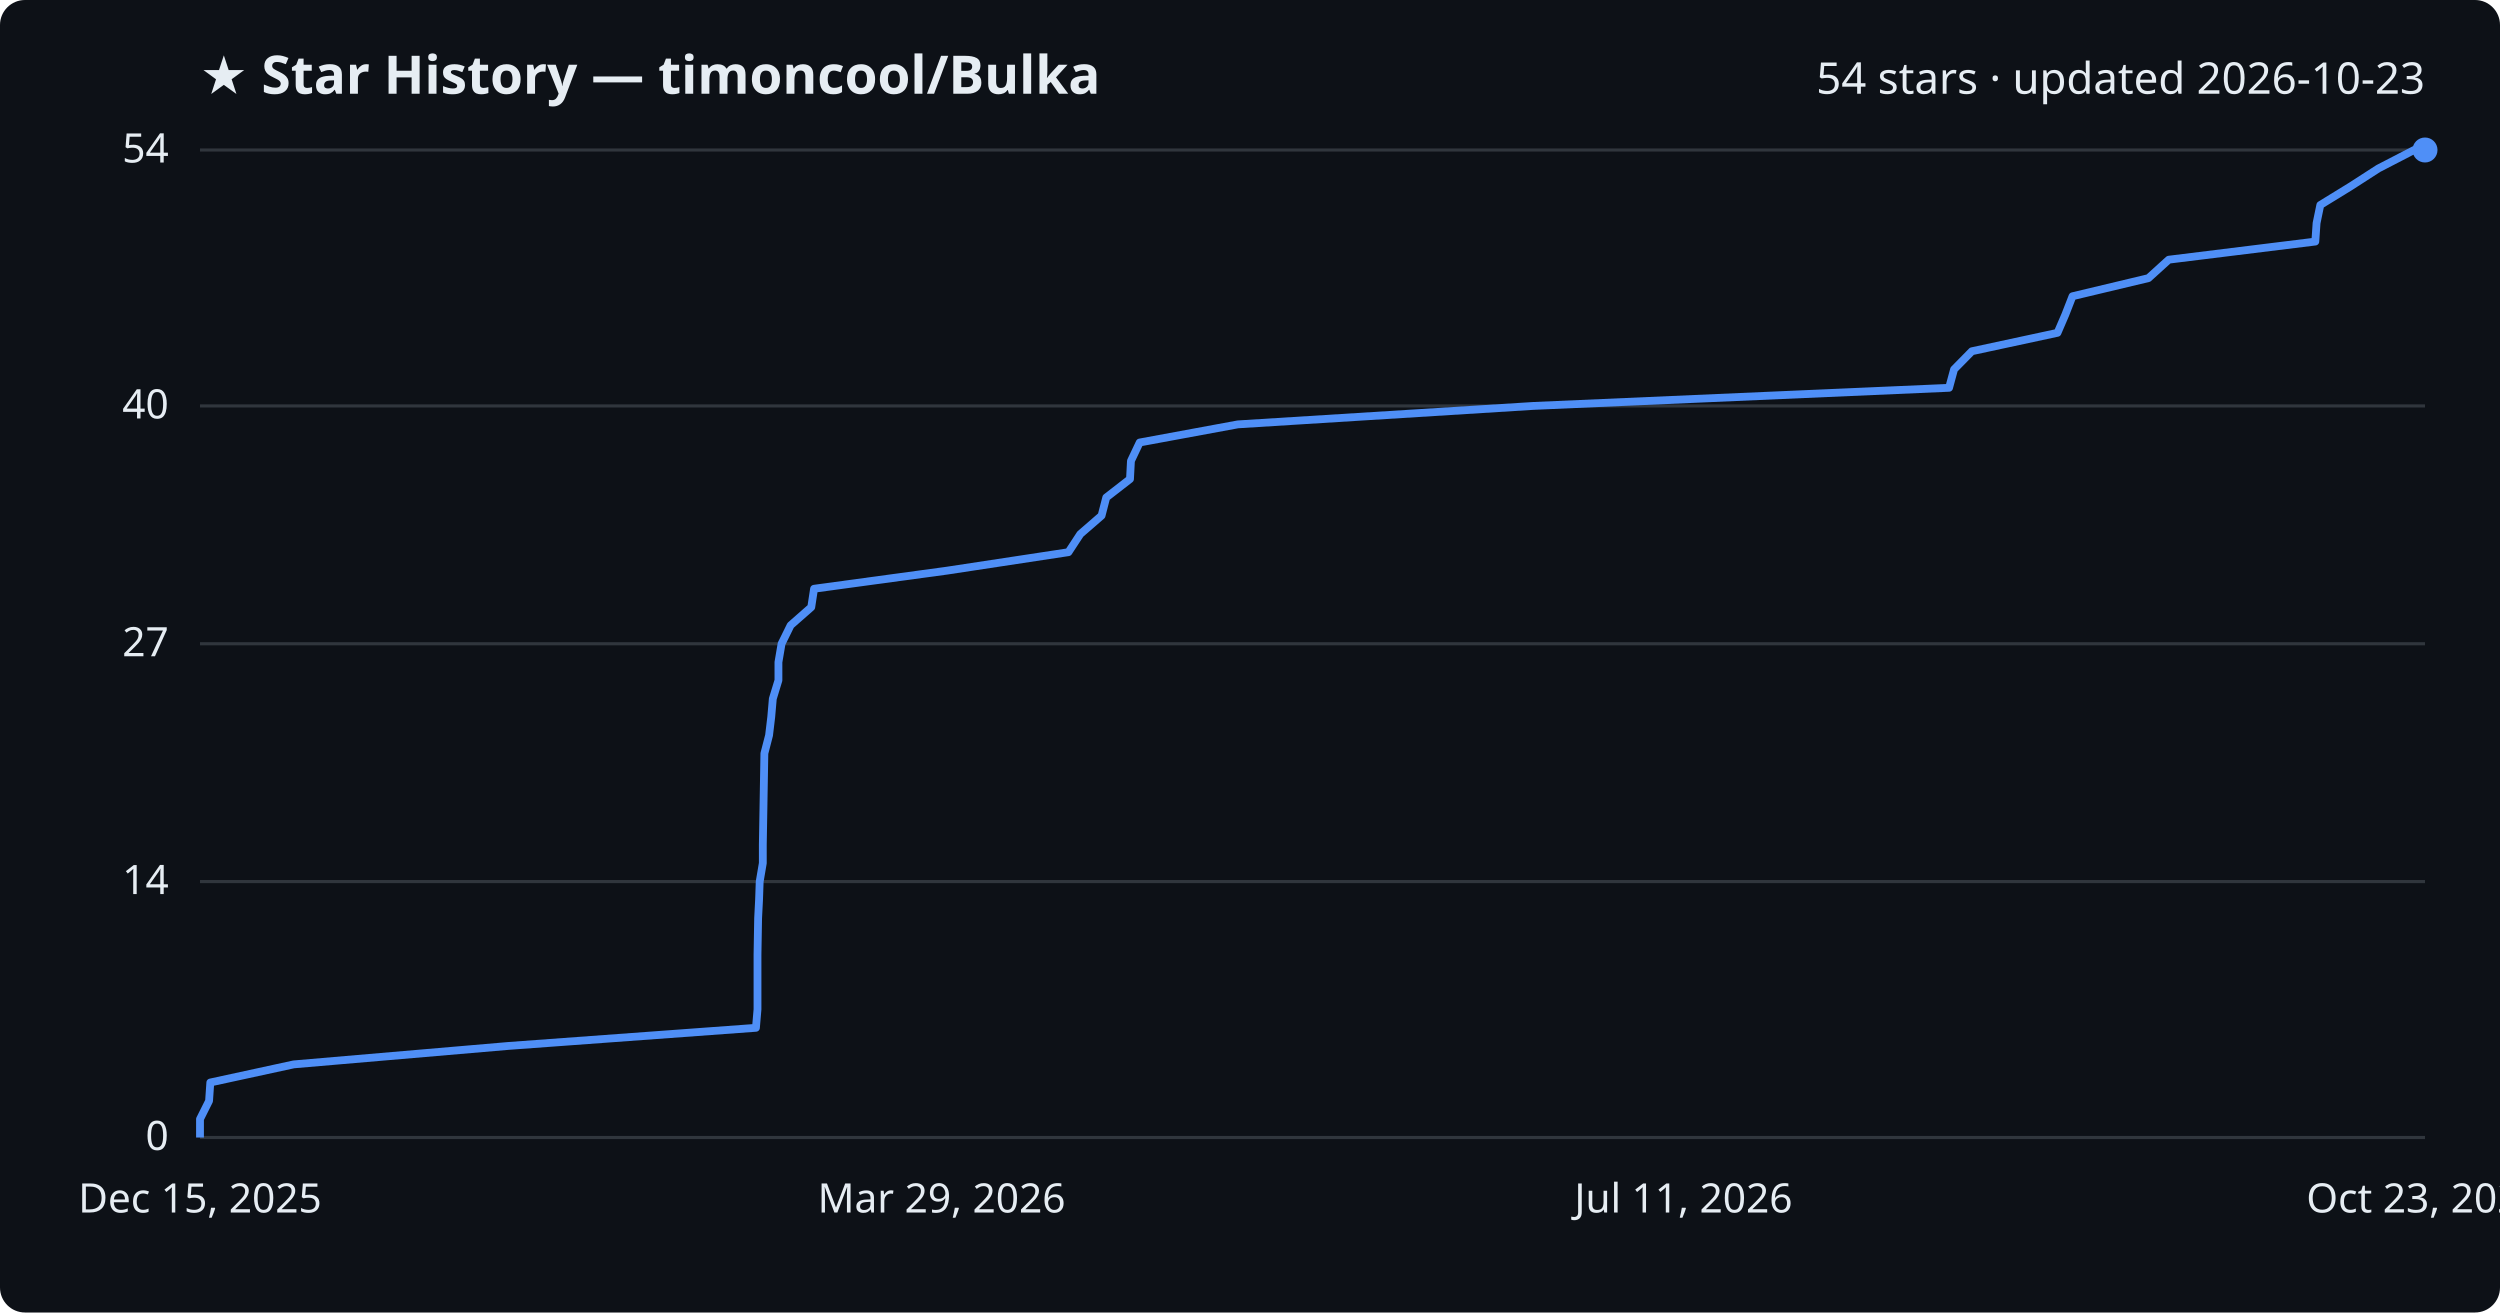
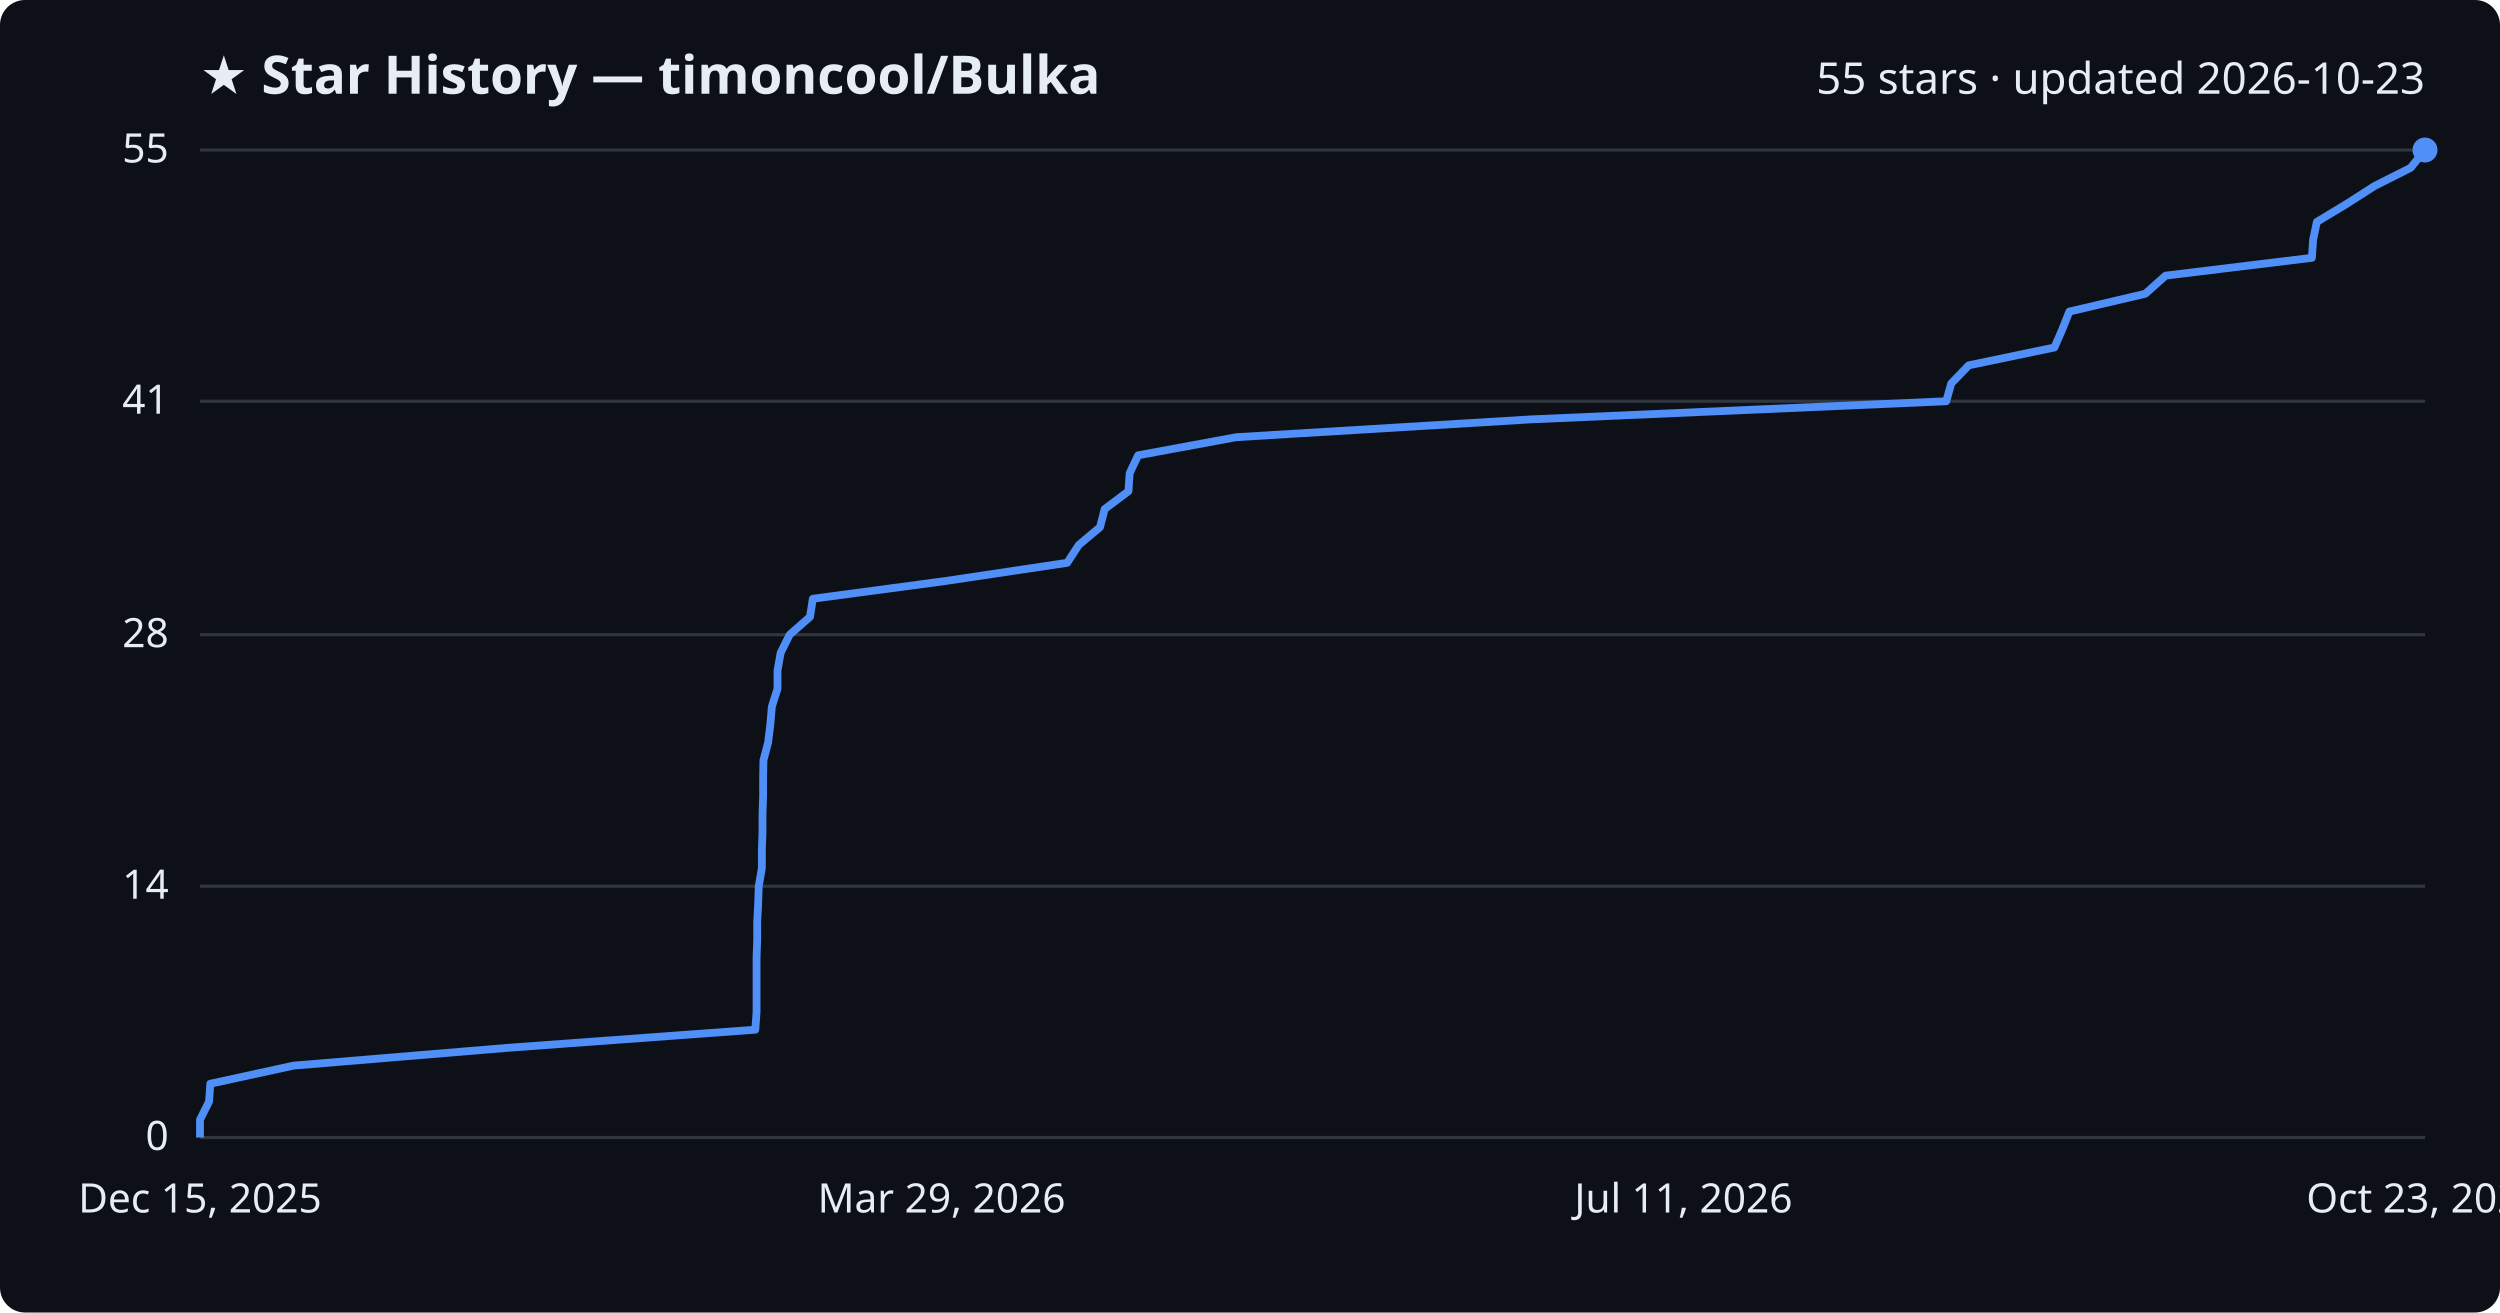
<svg xmlns="http://www.w3.org/2000/svg" viewBox="0 0 800 420" font-family="Segoe UI, sans-serif">
  <rect width="800" height="420" fill="#0d1117" rx="8" />
  <text x="64" y="30" fill="#e6edf3" font-size="17" font-weight="700">★ Star History — timoncool/Bulka</text>
-   <text x="776" y="30" fill="#e6edf3" font-size="14" text-anchor="end">54 stars · updated 2026-10-23</text>
+   <text x="776" y="30" fill="#e6edf3" font-size="14" text-anchor="end">55 stars · updated 2026-10-23</text>
  <line x1="64" y1="364.0" x2="776" y2="364.0" stroke="#30363d" stroke-width="1" />
  <text x="54" y="368.0" fill="#e6edf3" font-size="13" text-anchor="end">0</text>
-   <line x1="64" y1="282.1" x2="776" y2="282.1" stroke="#30363d" stroke-width="1" />
-   <text x="54" y="286.1" fill="#e6edf3" font-size="13" text-anchor="end">14</text>
-   <line x1="64" y1="206.0" x2="776" y2="206.0" stroke="#30363d" stroke-width="1" />
-   <text x="54" y="210.0" fill="#e6edf3" font-size="13" text-anchor="end">27</text>
-   <line x1="64" y1="129.9" x2="776" y2="129.9" stroke="#30363d" stroke-width="1" />
-   <text x="54" y="133.9" fill="#e6edf3" font-size="13" text-anchor="end">40</text>
+   <line x1="64" y1="283.6" x2="776" y2="283.6" stroke="#30363d" stroke-width="1" />
+   <text x="54" y="287.6" fill="#e6edf3" font-size="13" text-anchor="end">14</text>
+   <line x1="64" y1="203.1" x2="776" y2="203.1" stroke="#30363d" stroke-width="1" />
+   <text x="54" y="207.1" fill="#e6edf3" font-size="13" text-anchor="end">28</text>
+   <line x1="64" y1="128.4" x2="776" y2="128.4" stroke="#30363d" stroke-width="1" />
+   <text x="54" y="132.4" fill="#e6edf3" font-size="13" text-anchor="end">41</text>
  <line x1="64" y1="48.0" x2="776" y2="48.0" stroke="#30363d" stroke-width="1" />
-   <text x="54" y="52.0" fill="#e6edf3" font-size="13" text-anchor="end">54</text>
-   <path d="M64.0,364.0 L64.0,358.1 L66.9,352.3 L67.3,346.4 L94.0,340.6 L162.7,334.7 L241.9,328.9 L242.4,323.0 L242.4,317.2 L242.4,311.3 L242.4,305.5 L242.5,299.6 L242.6,293.8 L242.9,287.9 L243.1,282.1 L244.1,276.2 L244.1,270.4 L244.2,264.5 L244.3,258.7 L244.4,252.8 L244.5,247.0 L244.6,241.1 L246.1,235.3 L246.8,229.4 L247.3,223.6 L249.1,217.7 L249.1,211.9 L250.1,206.0 L253.0,200.1 L259.6,194.3 L260.5,188.4 L303.1,182.6 L341.9,176.7 L345.7,170.9 L352.5,165.0 L354.0,159.2 L361.6,153.3 L361.9,147.5 L364.7,141.6 L396.1,135.8 L490.6,129.9 L623.7,124.1 L625.3,118.2 L631.0,112.4 L658.4,106.5 L660.9,100.7 L663.2,94.8 L687.5,89.0 L694.0,83.1 L740.9,77.3 L741.3,71.4 L742.5,65.6 L752.1,59.7 L761.1,53.9 L772.5,48.0 L776.0,48.0" fill="none" stroke="#4f8ff7" stroke-width="2.5" stroke-linejoin="round" />
+   <text x="54" y="52.0" fill="#e6edf3" font-size="13" text-anchor="end">55</text>
+   <path d="M64.0,364.0 L64.0,358.3 L66.9,352.5 L67.3,346.8 L93.9,341.0 L162.5,335.3 L241.7,329.5 L242.1,323.8 L242.1,318.0 L242.1,312.3 L242.1,306.5 L242.3,300.8 L242.3,295.1 L242.6,289.3 L242.8,283.6 L243.8,277.8 L243.8,272.1 L244.0,266.3 L244.0,260.6 L244.2,254.8 L244.2,249.1 L244.3,243.3 L245.8,237.6 L246.5,231.9 L247.0,226.1 L248.8,220.4 L248.8,214.6 L249.8,208.9 L252.7,203.1 L259.2,197.4 L260.1,191.6 L302.7,185.9 L341.5,180.1 L345.2,174.4 L352.0,168.7 L353.5,162.9 L361.1,157.2 L361.5,151.4 L364.2,145.7 L395.6,139.9 L489.9,134.2 L622.8,128.4 L624.4,122.7 L630.0,116.9 L657.4,111.2 L659.9,105.5 L662.2,99.7 L686.5,94.0 L693.0,88.2 L739.8,82.5 L740.2,76.7 L741.4,71.0 L751.0,65.2 L759.9,59.5 L771.4,53.7 L776.0,48.0 L776.0,48.0" fill="none" stroke="#4f8ff7" stroke-width="2.5" stroke-linejoin="round" />
  <circle cx="776.0" cy="48.0" r="4" fill="#4f8ff7" />
  <text x="64.0" y="388" fill="#e6edf3" font-size="13" text-anchor="middle">Dec 15, 2025</text>
  <text x="301.3" y="388" fill="#e6edf3" font-size="13" text-anchor="middle">Mar 29, 2026</text>
  <text x="538.7" y="388" fill="#e6edf3" font-size="13" text-anchor="middle">Jul 11, 2026</text>
  <text x="776.0" y="388" fill="#e6edf3" font-size="13" text-anchor="middle">Oct 23, 2026</text>
</svg>
